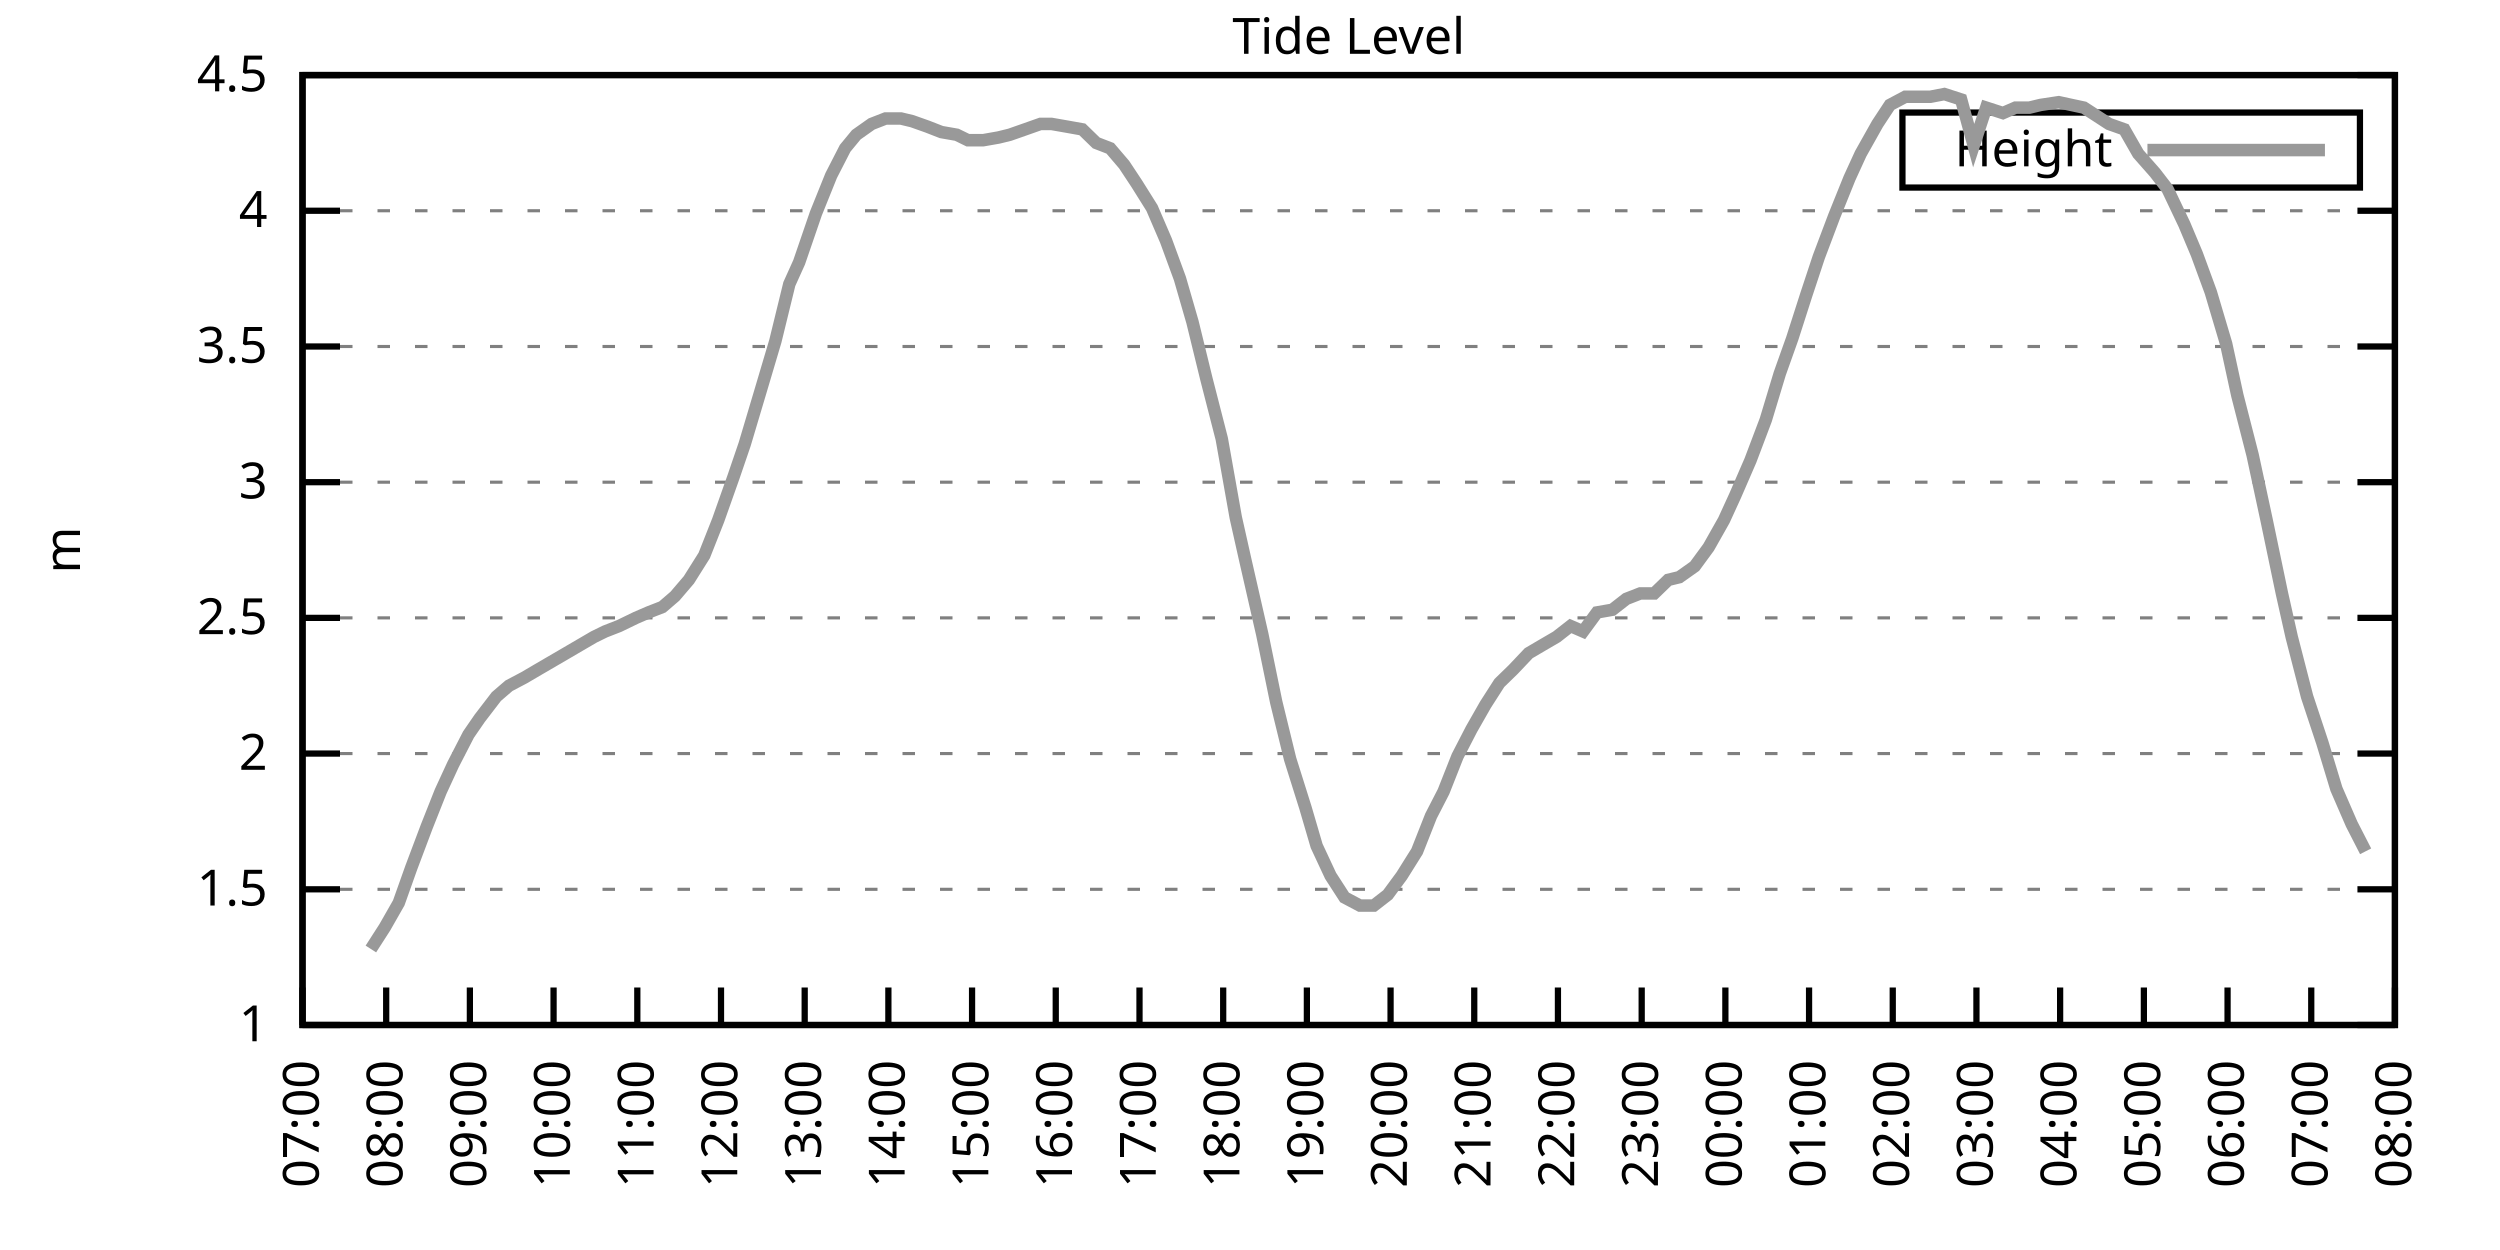
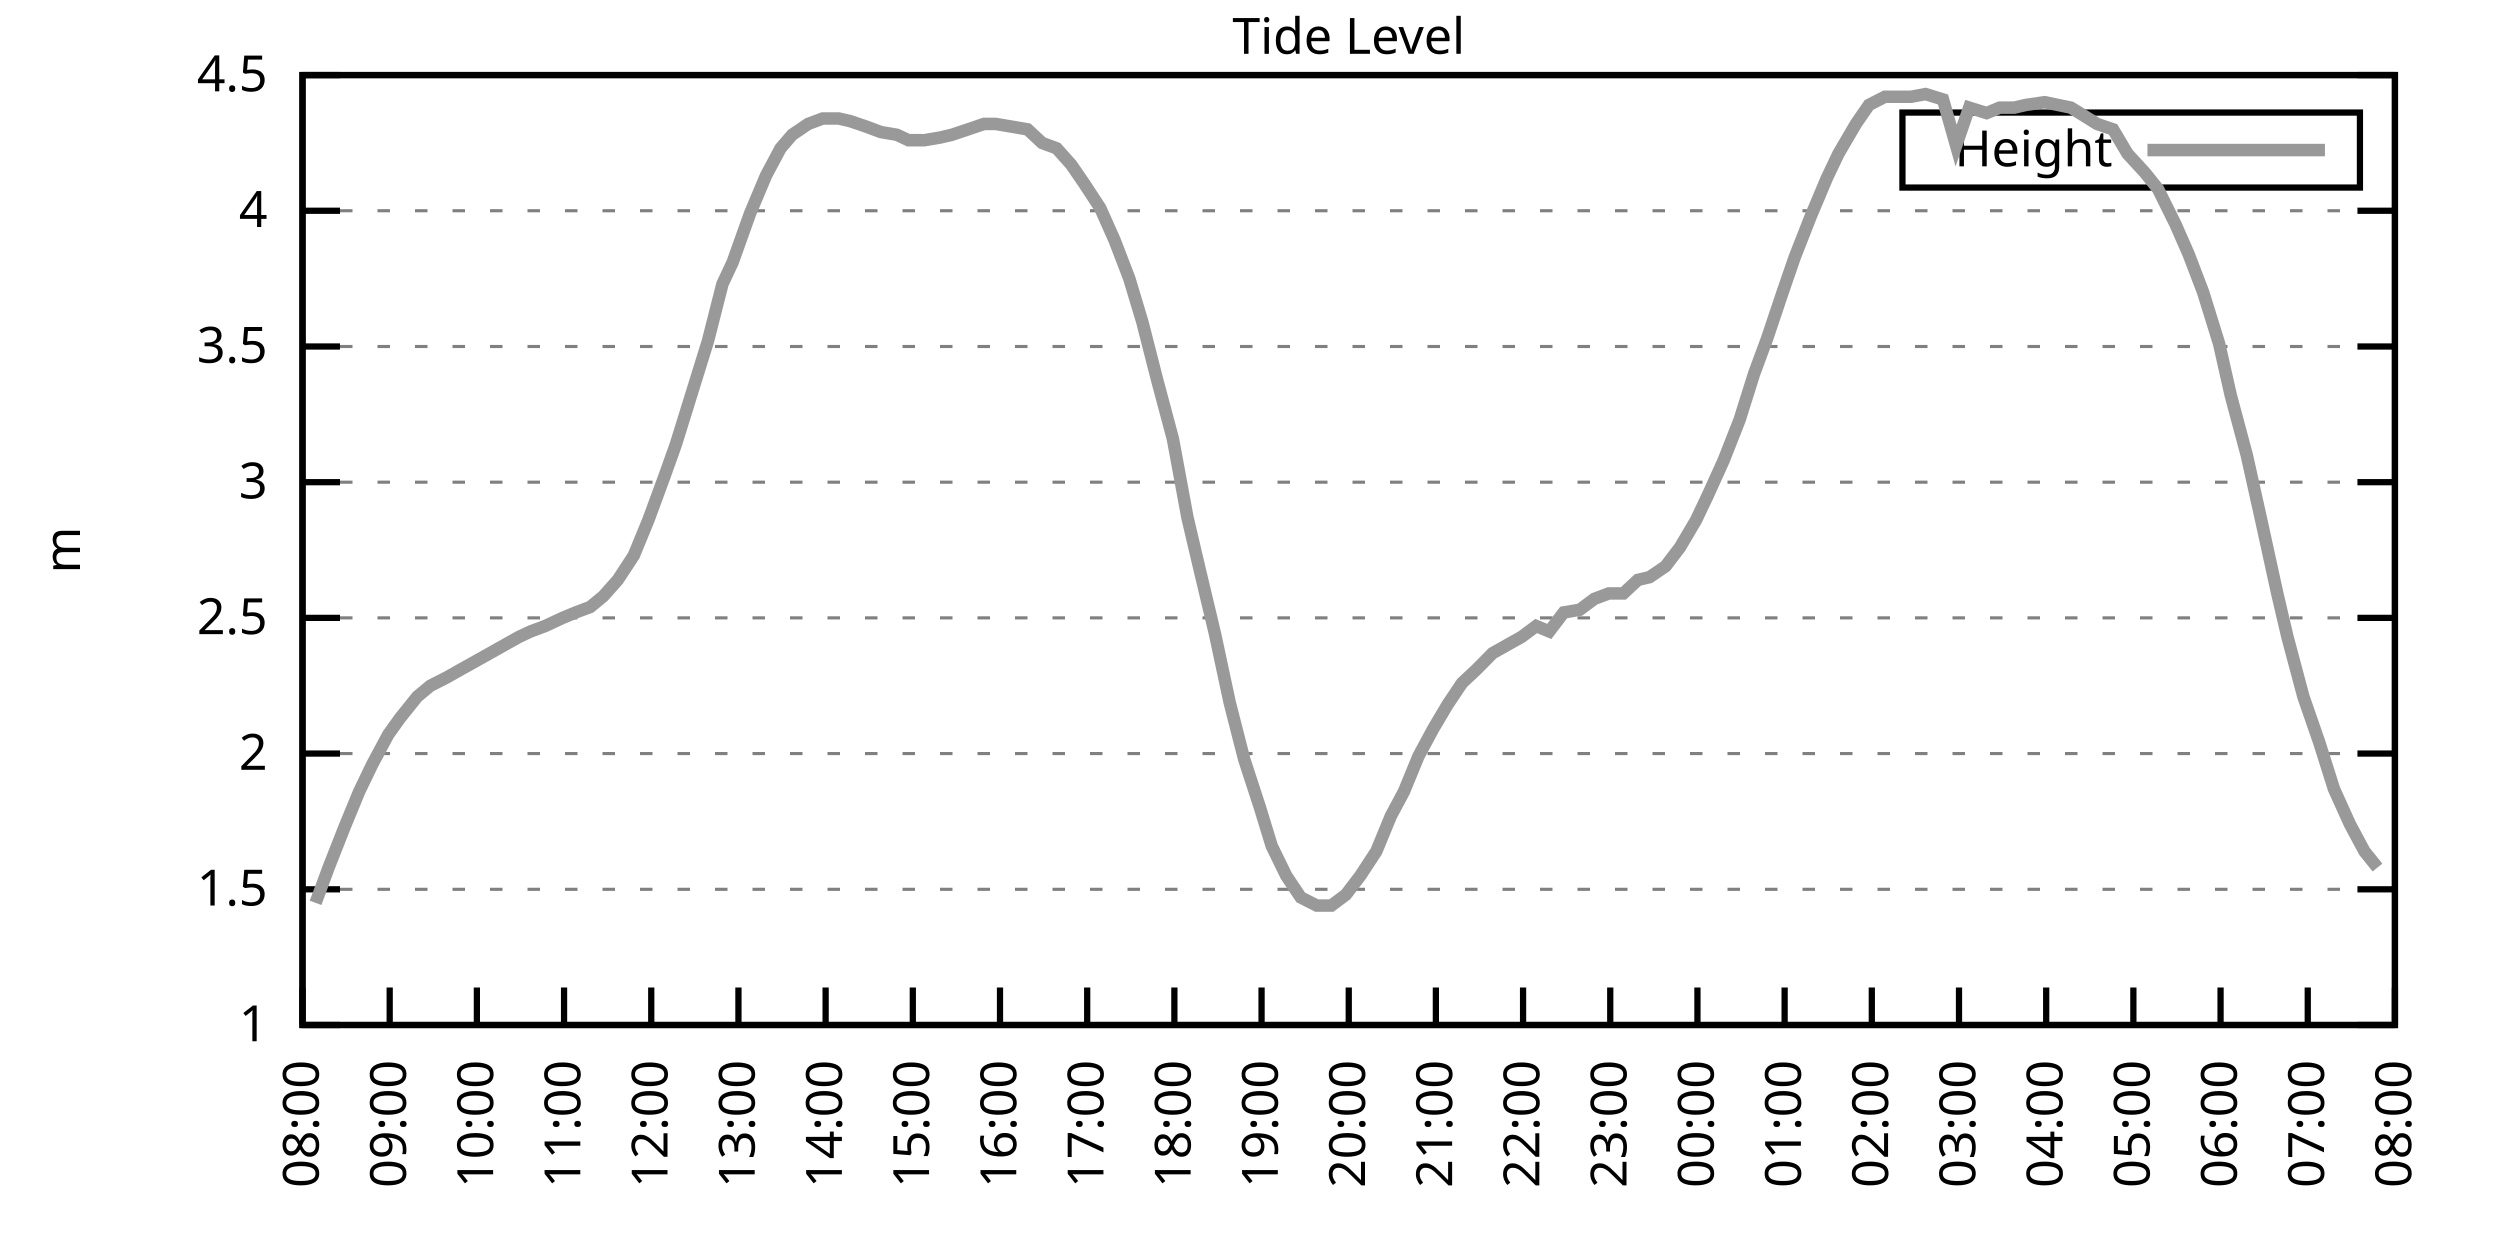
<svg xmlns="http://www.w3.org/2000/svg" xmlns:xlink="http://www.w3.org/1999/xlink" width="400" height="200" viewBox="0 0 400 200">
  <g id="gnuplot_canvas">
    <rect x="0" y="0" width="400" height="200" fill="none" />
    <defs>
      <circle id="gpDot" r="0.5" stroke-width="0.5" stroke="currentColor" />
      <path id="gpPt0" stroke-width="0.333" stroke="currentColor" d="M-1,0 h2 M0,-1 v2" />
      <path id="gpPt1" stroke-width="0.333" stroke="currentColor" d="M-1,-1 L1,1 M1,-1 L-1,1" />
      <path id="gpPt2" stroke-width="0.333" stroke="currentColor" d="M-1,0 L1,0 M0,-1 L0,1 M-1,-1 L1,1 M-1,1 L1,-1" />
      <rect id="gpPt3" stroke-width="0.333" stroke="currentColor" x="-1" y="-1" width="2" height="2" />
      <rect id="gpPt4" stroke-width="0.333" stroke="currentColor" fill="currentColor" x="-1" y="-1" width="2" height="2" />
      <circle id="gpPt5" stroke-width="0.333" stroke="currentColor" cx="0" cy="0" r="1" />
      <use xlink:href="#gpPt5" id="gpPt6" fill="currentColor" stroke="none" />
      <path id="gpPt7" stroke-width="0.333" stroke="currentColor" d="M0,-1.33 L-1.33,0.67 L1.33,0.67 z" />
      <use xlink:href="#gpPt7" id="gpPt8" fill="currentColor" stroke="none" />
      <use xlink:href="#gpPt7" id="gpPt9" stroke="currentColor" transform="rotate(180)" />
      <use xlink:href="#gpPt9" id="gpPt10" fill="currentColor" stroke="none" />
      <use xlink:href="#gpPt3" id="gpPt11" stroke="currentColor" transform="rotate(45)" />
      <use xlink:href="#gpPt11" id="gpPt12" fill="currentColor" stroke="none" />
      <path id="gpPt13" stroke-width="0.333" stroke="currentColor" d="M0,1.330 L1.265,0.411 L0.782,-1.067 L-0.782,-1.076 L-1.265,0.411 z" />
      <use xlink:href="#gpPt13" id="gpPt14" fill="currentColor" stroke="none" />
      <filter id="textbox" filterUnits="objectBoundingBox" x="0" y="0" height="1" width="1">
        <feFlood flood-color="white" flood-opacity="1" result="bgnd" />
        <feComposite in="SourceGraphic" in2="bgnd" operator="atop" />
      </filter>
      <filter id="greybox" filterUnits="objectBoundingBox" x="0" y="0" height="1" width="1">
        <feFlood flood-color="lightgrey" flood-opacity="1" result="grey" />
        <feComposite in="SourceGraphic" in2="grey" operator="atop" />
      </filter>
    </defs>
    <g fill="none" color="white" stroke="currentColor" stroke-width="1.00" stroke-linecap="butt" stroke-linejoin="miter">
</g>
    <g fill="none" color="black" stroke="currentColor" stroke-width="1.00" stroke-linecap="butt" stroke-linejoin="miter">
      <g stroke="none" shape-rendering="crispEdges">
        <polygon fill="rgb(255, 255, 255)" points="48.40,164.00 383.18,164.00 383.18,12.02 48.40,12.02 " />
      </g>
    </g>
    <g fill="none" color="black" stroke="currentColor" stroke-width="1.00" stroke-linecap="butt" stroke-linejoin="miter">
</g>
    <g fill="none" color="black" stroke="black" stroke-width="0.50" stroke-linecap="butt" stroke-linejoin="miter">
</g>
    <g fill="none" color="gray" stroke="currentColor" stroke-width="0.50" stroke-linecap="butt" stroke-linejoin="miter">
      <path stroke="gray" stroke-dasharray="2,4" class="gridline" d="M48.40,164.00 L383.19,164.00  " />
    </g>
    <g fill="none" color="gray" stroke="gray" stroke-width="1.00" stroke-linecap="butt" stroke-linejoin="miter">
</g>
    <g fill="none" color="black" stroke="currentColor" stroke-width="1.00" stroke-linecap="butt" stroke-linejoin="miter">
      <path stroke="black" d="M48.40,164.00 L54.40,164.00 M383.19,164.00 L377.19,164.00  " />
      <g transform="translate(42.80,166.60)" stroke="none" fill="black" font-family="Sans" font-size="8.00" text-anchor="end">
        <text>
          <tspan font-family="Sans"> 1</tspan>
        </text>
      </g>
    </g>
    <g fill="none" color="black" stroke="currentColor" stroke-width="1.00" stroke-linecap="butt" stroke-linejoin="miter">
</g>
    <g fill="none" color="black" stroke="black" stroke-width="0.50" stroke-linecap="butt" stroke-linejoin="miter">
</g>
    <g fill="none" color="gray" stroke="currentColor" stroke-width="0.50" stroke-linecap="butt" stroke-linejoin="miter">
      <path stroke="gray" stroke-dasharray="2,4" class="gridline" d="M48.40,142.29 L383.19,142.29  " />
    </g>
    <g fill="none" color="gray" stroke="gray" stroke-width="1.00" stroke-linecap="butt" stroke-linejoin="miter">
</g>
    <g fill="none" color="black" stroke="currentColor" stroke-width="1.00" stroke-linecap="butt" stroke-linejoin="miter">
      <path stroke="black" d="M48.40,142.29 L54.40,142.29 M383.19,142.29 L377.19,142.29  " />
      <g transform="translate(42.80,144.89)" stroke="none" fill="black" font-family="Sans" font-size="8.00" text-anchor="end">
        <text>
          <tspan font-family="Sans"> 1.5</tspan>
        </text>
      </g>
    </g>
    <g fill="none" color="black" stroke="currentColor" stroke-width="1.00" stroke-linecap="butt" stroke-linejoin="miter">
</g>
    <g fill="none" color="black" stroke="black" stroke-width="0.50" stroke-linecap="butt" stroke-linejoin="miter">
</g>
    <g fill="none" color="gray" stroke="currentColor" stroke-width="0.50" stroke-linecap="butt" stroke-linejoin="miter">
      <path stroke="gray" stroke-dasharray="2,4" class="gridline" d="M48.40,120.57 L383.19,120.57  " />
    </g>
    <g fill="none" color="gray" stroke="gray" stroke-width="1.00" stroke-linecap="butt" stroke-linejoin="miter">
</g>
    <g fill="none" color="black" stroke="currentColor" stroke-width="1.00" stroke-linecap="butt" stroke-linejoin="miter">
      <path stroke="black" d="M48.40,120.57 L54.40,120.57 M383.19,120.57 L377.19,120.57  " />
      <g transform="translate(42.80,123.17)" stroke="none" fill="black" font-family="Sans" font-size="8.00" text-anchor="end">
        <text>
          <tspan font-family="Sans"> 2</tspan>
        </text>
      </g>
    </g>
    <g fill="none" color="black" stroke="currentColor" stroke-width="1.00" stroke-linecap="butt" stroke-linejoin="miter">
</g>
    <g fill="none" color="black" stroke="black" stroke-width="0.50" stroke-linecap="butt" stroke-linejoin="miter">
</g>
    <g fill="none" color="gray" stroke="currentColor" stroke-width="0.50" stroke-linecap="butt" stroke-linejoin="miter">
      <path stroke="gray" stroke-dasharray="2,4" class="gridline" d="M48.40,98.86 L383.19,98.86  " />
    </g>
    <g fill="none" color="gray" stroke="gray" stroke-width="1.00" stroke-linecap="butt" stroke-linejoin="miter">
</g>
    <g fill="none" color="black" stroke="currentColor" stroke-width="1.00" stroke-linecap="butt" stroke-linejoin="miter">
      <path stroke="black" d="M48.40,98.86 L54.40,98.86 M383.19,98.86 L377.19,98.86  " />
      <g transform="translate(42.80,101.46)" stroke="none" fill="black" font-family="Sans" font-size="8.00" text-anchor="end">
        <text>
          <tspan font-family="Sans"> 2.5</tspan>
        </text>
      </g>
    </g>
    <g fill="none" color="black" stroke="currentColor" stroke-width="1.00" stroke-linecap="butt" stroke-linejoin="miter">
</g>
    <g fill="none" color="black" stroke="black" stroke-width="0.50" stroke-linecap="butt" stroke-linejoin="miter">
</g>
    <g fill="none" color="gray" stroke="currentColor" stroke-width="0.50" stroke-linecap="butt" stroke-linejoin="miter">
      <path stroke="gray" stroke-dasharray="2,4" class="gridline" d="M48.40,77.15 L383.19,77.15  " />
    </g>
    <g fill="none" color="gray" stroke="gray" stroke-width="1.00" stroke-linecap="butt" stroke-linejoin="miter">
</g>
    <g fill="none" color="black" stroke="currentColor" stroke-width="1.00" stroke-linecap="butt" stroke-linejoin="miter">
      <path stroke="black" d="M48.40,77.15 L54.40,77.15 M383.19,77.15 L377.19,77.15  " />
      <g transform="translate(42.80,79.75)" stroke="none" fill="black" font-family="Sans" font-size="8.00" text-anchor="end">
        <text>
          <tspan font-family="Sans"> 3</tspan>
        </text>
      </g>
    </g>
    <g fill="none" color="black" stroke="currentColor" stroke-width="1.00" stroke-linecap="butt" stroke-linejoin="miter">
</g>
    <g fill="none" color="black" stroke="black" stroke-width="0.50" stroke-linecap="butt" stroke-linejoin="miter">
</g>
    <g fill="none" color="gray" stroke="currentColor" stroke-width="0.50" stroke-linecap="butt" stroke-linejoin="miter">
      <path stroke="gray" stroke-dasharray="2,4" class="gridline" d="M48.40,55.44 L383.19,55.44  " />
    </g>
    <g fill="none" color="gray" stroke="gray" stroke-width="1.00" stroke-linecap="butt" stroke-linejoin="miter">
</g>
    <g fill="none" color="black" stroke="currentColor" stroke-width="1.00" stroke-linecap="butt" stroke-linejoin="miter">
      <path stroke="black" d="M48.40,55.44 L54.40,55.44 M383.19,55.44 L377.19,55.44  " />
      <g transform="translate(42.80,58.04)" stroke="none" fill="black" font-family="Sans" font-size="8.00" text-anchor="end">
        <text>
          <tspan font-family="Sans"> 3.5</tspan>
        </text>
      </g>
    </g>
    <g fill="none" color="black" stroke="currentColor" stroke-width="1.00" stroke-linecap="butt" stroke-linejoin="miter">
</g>
    <g fill="none" color="black" stroke="black" stroke-width="0.50" stroke-linecap="butt" stroke-linejoin="miter">
</g>
    <g fill="none" color="gray" stroke="currentColor" stroke-width="0.50" stroke-linecap="butt" stroke-linejoin="miter">
      <path stroke="gray" stroke-dasharray="2,4" class="gridline" d="M48.40,33.72 L383.19,33.72  " />
    </g>
    <g fill="none" color="gray" stroke="gray" stroke-width="1.00" stroke-linecap="butt" stroke-linejoin="miter">
</g>
    <g fill="none" color="black" stroke="currentColor" stroke-width="1.00" stroke-linecap="butt" stroke-linejoin="miter">
      <path stroke="black" d="M48.40,33.72 L54.40,33.72 M383.19,33.72 L377.19,33.72  " />
      <g transform="translate(42.80,36.32)" stroke="none" fill="black" font-family="Sans" font-size="8.00" text-anchor="end">
        <text>
          <tspan font-family="Sans"> 4</tspan>
        </text>
      </g>
    </g>
    <g fill="none" color="black" stroke="currentColor" stroke-width="1.00" stroke-linecap="butt" stroke-linejoin="miter">
</g>
    <g fill="none" color="black" stroke="black" stroke-width="0.50" stroke-linecap="butt" stroke-linejoin="miter">
</g>
    <g fill="none" color="gray" stroke="currentColor" stroke-width="0.50" stroke-linecap="butt" stroke-linejoin="miter">
      <path stroke="gray" stroke-dasharray="2,4" class="gridline" d="M48.40,12.01 L383.19,12.01  " />
    </g>
    <g fill="none" color="gray" stroke="gray" stroke-width="1.00" stroke-linecap="butt" stroke-linejoin="miter">
</g>
    <g fill="none" color="black" stroke="currentColor" stroke-width="1.00" stroke-linecap="butt" stroke-linejoin="miter">
      <path stroke="black" d="M48.40,12.01 L54.40,12.01 M383.19,12.01 L377.19,12.01  " />
      <g transform="translate(42.80,14.61)" stroke="none" fill="black" font-family="Sans" font-size="8.00" text-anchor="end">
        <text>
          <tspan font-family="Sans"> 4.5</tspan>
        </text>
      </g>
    </g>
    <g fill="none" color="black" stroke="currentColor" stroke-width="1.00" stroke-linecap="butt" stroke-linejoin="miter">
      <path stroke="black" d="M48.40,164.00 L48.40,158.00  " />
      <g transform="translate(51.00,169.60) rotate(270.00)" stroke="none" fill="black" font-family="Sans" font-size="8.00" text-anchor="end">
        <text>
-           <tspan font-family="Sans">07:00</tspan>
-         </text>
-       </g>
-     </g>
-     <g fill="none" color="black" stroke="currentColor" stroke-width="1.00" stroke-linecap="butt" stroke-linejoin="miter">
-       <path stroke="black" d="M61.79,164.00 L61.79,158.00  " />
-       <g transform="translate(64.39,169.60) rotate(270.00)" stroke="none" fill="black" font-family="Sans" font-size="8.00" text-anchor="end">
-         <text>
          <tspan font-family="Sans">08:00</tspan>
        </text>
      </g>
    </g>
    <g fill="none" color="black" stroke="currentColor" stroke-width="1.00" stroke-linecap="butt" stroke-linejoin="miter">
-       <path stroke="black" d="M75.18,164.00 L75.18,158.00  " />
-       <g transform="translate(77.78,169.60) rotate(270.00)" stroke="none" fill="black" font-family="Sans" font-size="8.00" text-anchor="end">
+       <path stroke="black" d="M62.35,164.00 L62.35,158.00  " />
+       <g transform="translate(64.95,169.60) rotate(270.00)" stroke="none" fill="black" font-family="Sans" font-size="8.00" text-anchor="end">
        <text>
          <tspan font-family="Sans">09:00</tspan>
        </text>
      </g>
    </g>
    <g fill="none" color="black" stroke="currentColor" stroke-width="1.00" stroke-linecap="butt" stroke-linejoin="miter">
-       <path stroke="black" d="M88.57,164.00 L88.57,158.00  " />
-       <g transform="translate(91.17,169.60) rotate(270.00)" stroke="none" fill="black" font-family="Sans" font-size="8.00" text-anchor="end">
+       <path stroke="black" d="M76.30,164.00 L76.30,158.00  " />
+       <g transform="translate(78.90,169.60) rotate(270.00)" stroke="none" fill="black" font-family="Sans" font-size="8.00" text-anchor="end">
        <text>
          <tspan font-family="Sans">10:00</tspan>
        </text>
      </g>
    </g>
    <g fill="none" color="black" stroke="currentColor" stroke-width="1.00" stroke-linecap="butt" stroke-linejoin="miter">
-       <path stroke="black" d="M101.97,164.00 L101.97,158.00  " />
-       <g transform="translate(104.57,169.60) rotate(270.00)" stroke="none" fill="black" font-family="Sans" font-size="8.00" text-anchor="end">
+       <path stroke="black" d="M90.25,164.00 L90.25,158.00  " />
+       <g transform="translate(92.85,169.60) rotate(270.00)" stroke="none" fill="black" font-family="Sans" font-size="8.00" text-anchor="end">
        <text>
          <tspan font-family="Sans">11:00</tspan>
        </text>
      </g>
    </g>
    <g fill="none" color="black" stroke="currentColor" stroke-width="1.00" stroke-linecap="butt" stroke-linejoin="miter">
-       <path stroke="black" d="M115.36,164.00 L115.36,158.00  " />
-       <g transform="translate(117.96,169.60) rotate(270.00)" stroke="none" fill="black" font-family="Sans" font-size="8.00" text-anchor="end">
+       <path stroke="black" d="M104.20,164.00 L104.20,158.00  " />
+       <g transform="translate(106.80,169.60) rotate(270.00)" stroke="none" fill="black" font-family="Sans" font-size="8.00" text-anchor="end">
        <text>
          <tspan font-family="Sans">12:00</tspan>
        </text>
      </g>
    </g>
    <g fill="none" color="black" stroke="currentColor" stroke-width="1.00" stroke-linecap="butt" stroke-linejoin="miter">
-       <path stroke="black" d="M128.75,164.00 L128.75,158.00  " />
-       <g transform="translate(131.35,169.60) rotate(270.00)" stroke="none" fill="black" font-family="Sans" font-size="8.00" text-anchor="end">
+       <path stroke="black" d="M118.15,164.00 L118.15,158.00  " />
+       <g transform="translate(120.75,169.60) rotate(270.00)" stroke="none" fill="black" font-family="Sans" font-size="8.00" text-anchor="end">
        <text>
          <tspan font-family="Sans">13:00</tspan>
        </text>
      </g>
    </g>
    <g fill="none" color="black" stroke="currentColor" stroke-width="1.00" stroke-linecap="butt" stroke-linejoin="miter">
-       <path stroke="black" d="M142.14,164.00 L142.14,158.00  " />
-       <g transform="translate(144.74,169.60) rotate(270.00)" stroke="none" fill="black" font-family="Sans" font-size="8.00" text-anchor="end">
+       <path stroke="black" d="M132.10,164.00 L132.10,158.00  " />
+       <g transform="translate(134.70,169.60) rotate(270.00)" stroke="none" fill="black" font-family="Sans" font-size="8.00" text-anchor="end">
        <text>
          <tspan font-family="Sans">14:00</tspan>
        </text>
      </g>
    </g>
    <g fill="none" color="black" stroke="currentColor" stroke-width="1.00" stroke-linecap="butt" stroke-linejoin="miter">
-       <path stroke="black" d="M155.53,164.00 L155.53,158.00  " />
-       <g transform="translate(158.13,169.60) rotate(270.00)" stroke="none" fill="black" font-family="Sans" font-size="8.00" text-anchor="end">
+       <path stroke="black" d="M146.05,164.00 L146.05,158.00  " />
+       <g transform="translate(148.65,169.60) rotate(270.00)" stroke="none" fill="black" font-family="Sans" font-size="8.00" text-anchor="end">
        <text>
          <tspan font-family="Sans">15:00</tspan>
        </text>
      </g>
    </g>
    <g fill="none" color="black" stroke="currentColor" stroke-width="1.00" stroke-linecap="butt" stroke-linejoin="miter">
-       <path stroke="black" d="M168.92,164.00 L168.92,158.00  " />
-       <g transform="translate(171.52,169.60) rotate(270.00)" stroke="none" fill="black" font-family="Sans" font-size="8.00" text-anchor="end">
+       <path stroke="black" d="M160.00,164.00 L160.00,158.00  " />
+       <g transform="translate(162.60,169.60) rotate(270.00)" stroke="none" fill="black" font-family="Sans" font-size="8.00" text-anchor="end">
        <text>
          <tspan font-family="Sans">16:00</tspan>
        </text>
      </g>
    </g>
    <g fill="none" color="black" stroke="currentColor" stroke-width="1.00" stroke-linecap="butt" stroke-linejoin="miter">
-       <path stroke="black" d="M182.32,164.00 L182.32,158.00  " />
-       <g transform="translate(184.92,169.60) rotate(270.00)" stroke="none" fill="black" font-family="Sans" font-size="8.00" text-anchor="end">
+       <path stroke="black" d="M173.95,164.00 L173.95,158.00  " />
+       <g transform="translate(176.55,169.60) rotate(270.00)" stroke="none" fill="black" font-family="Sans" font-size="8.00" text-anchor="end">
        <text>
          <tspan font-family="Sans">17:00</tspan>
        </text>
      </g>
    </g>
    <g fill="none" color="black" stroke="currentColor" stroke-width="1.00" stroke-linecap="butt" stroke-linejoin="miter">
-       <path stroke="black" d="M195.71,164.00 L195.71,158.00  " />
-       <g transform="translate(198.31,169.60) rotate(270.00)" stroke="none" fill="black" font-family="Sans" font-size="8.00" text-anchor="end">
+       <path stroke="black" d="M187.90,164.00 L187.90,158.00  " />
+       <g transform="translate(190.50,169.60) rotate(270.00)" stroke="none" fill="black" font-family="Sans" font-size="8.00" text-anchor="end">
        <text>
          <tspan font-family="Sans">18:00</tspan>
        </text>
      </g>
    </g>
    <g fill="none" color="black" stroke="currentColor" stroke-width="1.00" stroke-linecap="butt" stroke-linejoin="miter">
-       <path stroke="black" d="M209.10,164.00 L209.10,158.00  " />
-       <g transform="translate(211.70,169.60) rotate(270.00)" stroke="none" fill="black" font-family="Sans" font-size="8.00" text-anchor="end">
+       <path stroke="black" d="M201.85,164.00 L201.85,158.00  " />
+       <g transform="translate(204.45,169.60) rotate(270.00)" stroke="none" fill="black" font-family="Sans" font-size="8.00" text-anchor="end">
        <text>
          <tspan font-family="Sans">19:00</tspan>
        </text>
      </g>
    </g>
    <g fill="none" color="black" stroke="currentColor" stroke-width="1.00" stroke-linecap="butt" stroke-linejoin="miter">
-       <path stroke="black" d="M222.49,164.00 L222.49,158.00  " />
-       <g transform="translate(225.09,169.60) rotate(270.00)" stroke="none" fill="black" font-family="Sans" font-size="8.00" text-anchor="end">
+       <path stroke="black" d="M215.80,164.00 L215.80,158.00  " />
+       <g transform="translate(218.40,169.60) rotate(270.00)" stroke="none" fill="black" font-family="Sans" font-size="8.00" text-anchor="end">
        <text>
          <tspan font-family="Sans">20:00</tspan>
        </text>
      </g>
    </g>
    <g fill="none" color="black" stroke="currentColor" stroke-width="1.00" stroke-linecap="butt" stroke-linejoin="miter">
-       <path stroke="black" d="M235.88,164.00 L235.88,158.00  " />
-       <g transform="translate(238.48,169.60) rotate(270.00)" stroke="none" fill="black" font-family="Sans" font-size="8.00" text-anchor="end">
+       <path stroke="black" d="M229.74,164.00 L229.74,158.00  " />
+       <g transform="translate(232.34,169.60) rotate(270.00)" stroke="none" fill="black" font-family="Sans" font-size="8.00" text-anchor="end">
        <text>
          <tspan font-family="Sans">21:00</tspan>
        </text>
      </g>
    </g>
    <g fill="none" color="black" stroke="currentColor" stroke-width="1.00" stroke-linecap="butt" stroke-linejoin="miter">
-       <path stroke="black" d="M249.27,164.00 L249.27,158.00  " />
-       <g transform="translate(251.87,169.60) rotate(270.00)" stroke="none" fill="black" font-family="Sans" font-size="8.00" text-anchor="end">
+       <path stroke="black" d="M243.69,164.00 L243.69,158.00  " />
+       <g transform="translate(246.29,169.60) rotate(270.00)" stroke="none" fill="black" font-family="Sans" font-size="8.00" text-anchor="end">
        <text>
          <tspan font-family="Sans">22:00</tspan>
        </text>
      </g>
    </g>
    <g fill="none" color="black" stroke="currentColor" stroke-width="1.00" stroke-linecap="butt" stroke-linejoin="miter">
-       <path stroke="black" d="M262.67,164.00 L262.67,158.00  " />
-       <g transform="translate(265.27,169.60) rotate(270.00)" stroke="none" fill="black" font-family="Sans" font-size="8.00" text-anchor="end">
+       <path stroke="black" d="M257.64,164.00 L257.64,158.00  " />
+       <g transform="translate(260.24,169.60) rotate(270.00)" stroke="none" fill="black" font-family="Sans" font-size="8.00" text-anchor="end">
        <text>
          <tspan font-family="Sans">23:00</tspan>
        </text>
      </g>
    </g>
    <g fill="none" color="black" stroke="currentColor" stroke-width="1.00" stroke-linecap="butt" stroke-linejoin="miter">
-       <path stroke="black" d="M276.06,164.00 L276.06,158.00  " />
-       <g transform="translate(278.66,169.60) rotate(270.00)" stroke="none" fill="black" font-family="Sans" font-size="8.00" text-anchor="end">
+       <path stroke="black" d="M271.59,164.00 L271.59,158.00  " />
+       <g transform="translate(274.19,169.60) rotate(270.00)" stroke="none" fill="black" font-family="Sans" font-size="8.00" text-anchor="end">
        <text>
          <tspan font-family="Sans">00:00</tspan>
        </text>
      </g>
    </g>
    <g fill="none" color="black" stroke="currentColor" stroke-width="1.00" stroke-linecap="butt" stroke-linejoin="miter">
-       <path stroke="black" d="M289.45,164.00 L289.45,158.00  " />
-       <g transform="translate(292.05,169.60) rotate(270.00)" stroke="none" fill="black" font-family="Sans" font-size="8.00" text-anchor="end">
+       <path stroke="black" d="M285.54,164.00 L285.54,158.00  " />
+       <g transform="translate(288.14,169.60) rotate(270.00)" stroke="none" fill="black" font-family="Sans" font-size="8.00" text-anchor="end">
        <text>
          <tspan font-family="Sans">01:00</tspan>
        </text>
      </g>
    </g>
    <g fill="none" color="black" stroke="currentColor" stroke-width="1.00" stroke-linecap="butt" stroke-linejoin="miter">
-       <path stroke="black" d="M302.84,164.00 L302.84,158.00  " />
-       <g transform="translate(305.44,169.60) rotate(270.00)" stroke="none" fill="black" font-family="Sans" font-size="8.00" text-anchor="end">
+       <path stroke="black" d="M299.49,164.00 L299.49,158.00  " />
+       <g transform="translate(302.09,169.60) rotate(270.00)" stroke="none" fill="black" font-family="Sans" font-size="8.00" text-anchor="end">
        <text>
          <tspan font-family="Sans">02:00</tspan>
        </text>
      </g>
    </g>
    <g fill="none" color="black" stroke="currentColor" stroke-width="1.00" stroke-linecap="butt" stroke-linejoin="miter">
-       <path stroke="black" d="M316.23,164.00 L316.23,158.00  " />
-       <g transform="translate(318.83,169.60) rotate(270.00)" stroke="none" fill="black" font-family="Sans" font-size="8.00" text-anchor="end">
+       <path stroke="black" d="M313.44,164.00 L313.44,158.00  " />
+       <g transform="translate(316.04,169.60) rotate(270.00)" stroke="none" fill="black" font-family="Sans" font-size="8.00" text-anchor="end">
        <text>
          <tspan font-family="Sans">03:00</tspan>
        </text>
      </g>
    </g>
    <g fill="none" color="black" stroke="currentColor" stroke-width="1.00" stroke-linecap="butt" stroke-linejoin="miter">
-       <path stroke="black" d="M329.62,164.00 L329.62,158.00  " />
-       <g transform="translate(332.22,169.60) rotate(270.00)" stroke="none" fill="black" font-family="Sans" font-size="8.00" text-anchor="end">
+       <path stroke="black" d="M327.39,164.00 L327.39,158.00  " />
+       <g transform="translate(329.99,169.60) rotate(270.00)" stroke="none" fill="black" font-family="Sans" font-size="8.00" text-anchor="end">
        <text>
          <tspan font-family="Sans">04:00</tspan>
        </text>
      </g>
    </g>
    <g fill="none" color="black" stroke="currentColor" stroke-width="1.00" stroke-linecap="butt" stroke-linejoin="miter">
-       <path stroke="black" d="M343.02,164.00 L343.02,158.00  " />
-       <g transform="translate(345.62,169.60) rotate(270.00)" stroke="none" fill="black" font-family="Sans" font-size="8.00" text-anchor="end">
+       <path stroke="black" d="M341.34,164.00 L341.34,158.00  " />
+       <g transform="translate(343.94,169.60) rotate(270.00)" stroke="none" fill="black" font-family="Sans" font-size="8.00" text-anchor="end">
        <text>
          <tspan font-family="Sans">05:00</tspan>
        </text>
      </g>
    </g>
    <g fill="none" color="black" stroke="currentColor" stroke-width="1.00" stroke-linecap="butt" stroke-linejoin="miter">
-       <path stroke="black" d="M356.41,164.00 L356.41,158.00  " />
-       <g transform="translate(359.01,169.60) rotate(270.00)" stroke="none" fill="black" font-family="Sans" font-size="8.00" text-anchor="end">
+       <path stroke="black" d="M355.29,164.00 L355.29,158.00  " />
+       <g transform="translate(357.89,169.60) rotate(270.00)" stroke="none" fill="black" font-family="Sans" font-size="8.00" text-anchor="end">
        <text>
          <tspan font-family="Sans">06:00</tspan>
        </text>
      </g>
    </g>
    <g fill="none" color="black" stroke="currentColor" stroke-width="1.00" stroke-linecap="butt" stroke-linejoin="miter">
-       <path stroke="black" d="M369.80,164.00 L369.80,158.00  " />
-       <g transform="translate(372.40,169.60) rotate(270.00)" stroke="none" fill="black" font-family="Sans" font-size="8.00" text-anchor="end">
+       <path stroke="black" d="M369.24,164.00 L369.24,158.00  " />
+       <g transform="translate(371.84,169.60) rotate(270.00)" stroke="none" fill="black" font-family="Sans" font-size="8.00" text-anchor="end">
        <text>
          <tspan font-family="Sans">07:00</tspan>
        </text>
      </g>
    </g>
    <g fill="none" color="black" stroke="currentColor" stroke-width="1.00" stroke-linecap="butt" stroke-linejoin="miter">
      <path stroke="black" d="M383.19,164.00 L383.19,158.00  " />
      <g transform="translate(385.79,169.60) rotate(270.00)" stroke="none" fill="black" font-family="Sans" font-size="8.00" text-anchor="end">
        <text>
          <tspan font-family="Sans">08:00</tspan>
        </text>
      </g>
    </g>
    <g fill="none" color="black" stroke="currentColor" stroke-width="1.00" stroke-linecap="butt" stroke-linejoin="miter">
</g>
    <g fill="none" color="black" stroke="currentColor" stroke-width="1.00" stroke-linecap="butt" stroke-linejoin="miter">
      <path stroke="black" d="M48.40,12.01 L48.40,164.00 L383.19,164.00 L383.19,12.01 L48.40,12.01 Z  " />
    </g>
    <g fill="none" color="black" stroke="currentColor" stroke-width="1.00" stroke-linecap="butt" stroke-linejoin="miter">
</g>
    <g fill="none" color="black" stroke="currentColor" stroke-width="1.00" stroke-linecap="butt" stroke-linejoin="miter">
      <path stroke="black" d="M304.39,30.01 L304.39,18.01 L377.59,18.01 L377.59,30.01 L304.39,30.01 Z  " />
    </g>
    <g id="Tide_level_plot_1">
      <g fill="none" color="white" stroke="black" stroke-width="2.00" stroke-linecap="butt" stroke-linejoin="miter">
</g>
      <g fill="none" color="black" stroke="currentColor" stroke-width="2.00" stroke-linecap="butt" stroke-linejoin="miter">
        <g transform="translate(337.99,26.61)" stroke="none" fill="black" font-family="Sans" font-size="8.00" text-anchor="end">
          <text>
            <tspan font-family="Sans">Height</tspan>
          </text>
        </g>
      </g>
      <g fill="none" color="black" stroke="currentColor" stroke-width="2.00" stroke-linecap="butt" stroke-linejoin="miter">
-         <path stroke="rgb(153, 153, 153)" d="M343.59,24.01 L371.99,24.01 M59.34,151.84 L61.57,148.37 L63.80,144.46 L65.81,138.81 L68.26,132.30 L70.50,126.65   L72.50,122.31 L74.96,117.53 L76.75,114.93 L79.42,111.45 L81.43,109.72 L83.89,108.42 L86.12,107.11 L88.35,105.81   L90.58,104.51 L92.82,103.20 L95.05,101.90 L96.83,101.03 L99.06,100.16 L101.74,98.86 L103.75,97.99 L105.98,97.12   L107.99,95.39 L110.22,92.78 L112.68,88.87 L114.91,83.23 L117.37,76.28 L119.15,71.07 L121.61,62.82 L124.06,54.57   L126.29,45.45 L127.86,41.97 L130.54,34.16 L132.99,28.08 L135.22,23.73 L137.01,21.56 L139.46,19.83 L141.69,18.96   L144.15,18.96 L145.94,19.39 L148.39,20.26 L150.62,21.13 L153.08,21.56 L154.86,22.43 L157.32,22.43 L159.77,22.00   L161.56,21.56 L164.01,20.70 L166.47,19.83 L168.25,19.83 L170.71,20.26 L173.17,20.70 L175.40,22.87 L177.63,23.73   L179.86,26.34 L181.87,29.38 L184.32,33.29 L186.56,38.50 L188.79,44.58 L190.80,51.53 L193.03,60.65 L195.48,70.20   L197.72,82.79 L199.28,89.74 L201.96,101.47 L204.19,112.32 L206.42,121.44 L208.88,129.26 L210.66,135.34 L212.89,140.12   L215.13,143.59 L217.58,144.89 L219.81,144.89 L222.04,143.16 L224.28,140.12 L226.73,136.21 L228.96,130.56 L230.97,126.65   L233.20,121.01 L235.44,116.67 L237.67,112.76 L239.90,109.28 L242.13,107.11 L244.59,104.51 L246.82,103.20 L249.05,101.90   L251.28,100.16 L253.29,101.03 L255.52,97.99 L257.98,97.56 L260.21,95.82 L262.44,94.95 L264.67,94.95 L266.91,92.78   L268.69,92.35 L271.15,90.61 L273.38,87.57 L275.83,83.23 L277.62,79.32 L280.07,73.67 L282.53,67.16 L284.76,59.78   L286.77,54.13 L289.00,47.18 L291.01,41.11 L293.47,34.59 L295.92,28.51 L297.71,24.60 L300.39,19.83 L302.39,16.79   L304.85,15.48 L306.86,15.48 L308.87,15.48 L311.10,15.05 L313.78,15.92 L315.79,23.30 L317.79,17.22 L320.47,18.09   L322.48,17.22 L324.71,17.22 L326.50,16.79 L329.40,16.35 L331.41,16.79 L333.42,17.22 L335.43,18.52 L337.44,19.83   L339.89,20.70 L342.12,24.60 L344.80,27.64 L346.81,30.25 L349.49,35.89 L351.50,40.67 L353.73,46.75 L356.18,55.00   L357.97,63.25 L360.42,72.81 L362.66,83.23 L365.11,94.95 L366.67,101.90 L369.13,111.45 L371.58,118.84 L373.82,126.22   L376.27,131.86 L378.50,136.21  " />
+         <path stroke="rgb(153, 153, 153)" d="M343.59,24.01 L371.99,24.01 M50.49,144.46 L52.58,138.81 L55.14,132.30 L57.47,126.65 L59.56,122.31 L62.12,117.53   L63.98,114.93 L66.77,111.45 L68.86,109.72 L71.42,108.42 L73.74,107.11 L76.07,105.81 L78.39,104.51 L80.72,103.20   L83.04,101.90 L84.90,101.03 L87.23,100.16 L90.02,98.86 L92.11,97.99 L94.43,97.12 L96.53,95.39 L98.85,92.78   L101.41,88.87 L103.73,83.23 L106.29,76.28 L108.15,71.07 L110.71,62.82 L113.27,54.57 L115.59,45.45 L117.22,41.97   L120.01,34.16 L122.57,28.08 L124.89,23.73 L126.75,21.56 L129.31,19.83 L131.63,18.96 L134.19,18.96 L136.05,19.39   L138.61,20.26 L140.93,21.13 L143.49,21.56 L145.35,22.43 L147.91,22.43 L150.46,22.00 L152.32,21.56 L154.88,20.70   L157.44,19.83 L159.30,19.83 L161.86,20.26 L164.41,20.70 L166.74,22.87 L169.06,23.73 L171.39,26.34 L173.48,29.38   L176.04,33.29 L178.36,38.50 L180.69,44.58 L182.78,51.53 L185.11,60.65 L187.66,70.20 L189.99,82.79 L191.62,89.74   L194.41,101.47 L196.73,112.32 L199.06,121.44 L201.61,129.26 L203.47,135.34 L205.80,140.12 L208.12,143.59 L210.68,144.89   L213.01,144.89 L215.33,143.16 L217.65,140.12 L220.21,136.21 L222.54,130.56 L224.63,126.65 L226.95,121.01 L229.28,116.67   L231.60,112.76 L233.93,109.28 L236.25,107.11 L238.81,104.51 L241.14,103.20 L243.46,101.90 L245.79,100.16 L247.88,101.03   L250.20,97.99 L252.76,97.56 L255.09,95.82 L257.41,94.95 L259.74,94.95 L262.06,92.78 L263.92,92.35 L266.48,90.61   L268.80,87.57 L271.36,83.23 L273.22,79.32 L275.78,73.67 L278.34,67.16 L280.66,59.78 L282.75,54.13 L285.08,47.18   L287.17,41.11 L289.73,34.59 L292.29,28.51 L294.15,24.60 L296.94,19.83 L299.03,16.79 L301.58,15.48 L303.68,15.48   L305.77,15.48 L308.09,15.05 L310.88,15.92 L312.98,23.30 L315.07,17.22 L317.86,18.09 L319.95,17.22 L322.28,17.22   L324.14,16.79 L327.16,16.35 L329.25,16.79 L331.34,17.22 L333.44,18.52 L335.53,19.83 L338.09,20.70 L340.41,24.60   L343.20,27.64 L345.29,30.25 L348.08,35.89 L350.18,40.67 L352.50,46.75 L355.06,55.00 L356.92,63.25 L359.48,72.81   L361.80,83.23 L364.36,94.95 L365.99,101.90 L368.54,111.45 L371.10,118.84 L373.43,126.22 L375.98,131.86 L378.31,136.21   L380.40,138.81  " />
      </g>
    </g>
    <g fill="none" color="black" stroke="currentColor" stroke-width="2.00" stroke-linecap="butt" stroke-linejoin="miter">
</g>
    <g fill="none" color="black" stroke="black" stroke-width="1.00" stroke-linecap="butt" stroke-linejoin="miter">
</g>
    <g fill="none" color="black" stroke="currentColor" stroke-width="1.00" stroke-linecap="butt" stroke-linejoin="miter">
      <path stroke="black" d="M48.40,12.01 L48.40,164.00 L383.19,164.00 L383.19,12.01 L48.40,12.01 Z  " />
      <g transform="translate(12.80,88.01) rotate(270.00)" stroke="none" fill="black" font-family="Sans" font-size="8.00" text-anchor="middle">
        <text>
          <tspan font-family="Sans">m</tspan>
        </text>
      </g>
    </g>
    <g fill="none" color="black" stroke="currentColor" stroke-width="1.00" stroke-linecap="butt" stroke-linejoin="miter">
</g>
    <g fill="none" color="black" stroke="currentColor" stroke-width="1.00" stroke-linecap="butt" stroke-linejoin="miter">
      <g transform="translate(215.79,8.61)" stroke="none" fill="black" font-family="Sans" font-size="8.00" text-anchor="middle">
        <text>
          <tspan font-family="Sans">Tide Level</tspan>
        </text>
      </g>
    </g>
    <g fill="none" color="black" stroke="currentColor" stroke-width="1.00" stroke-linecap="butt" stroke-linejoin="miter">
</g>
  </g>
</svg>
